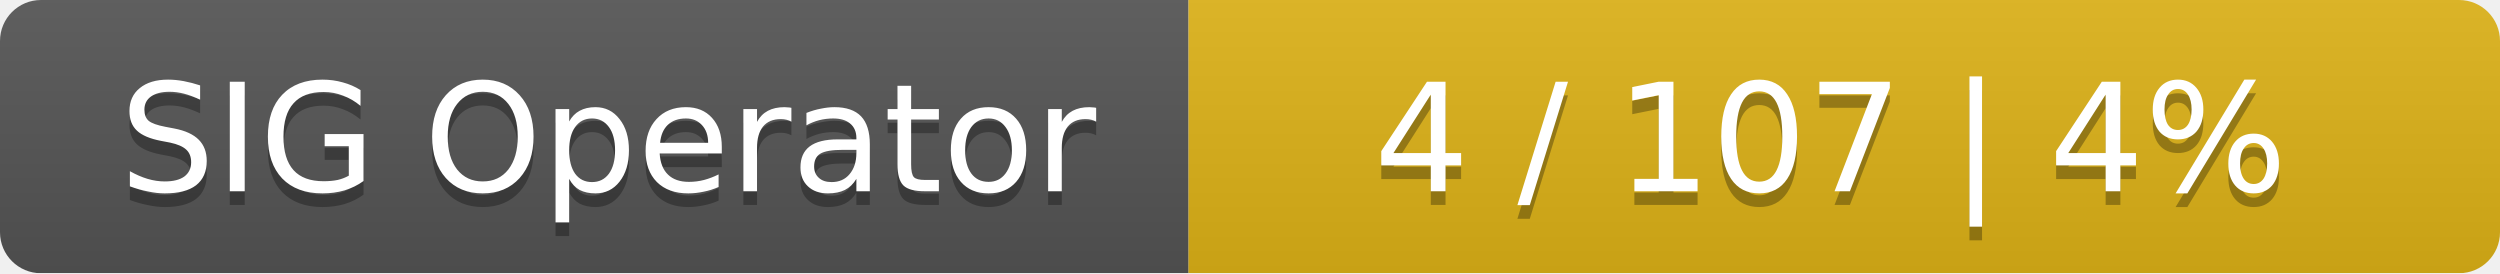
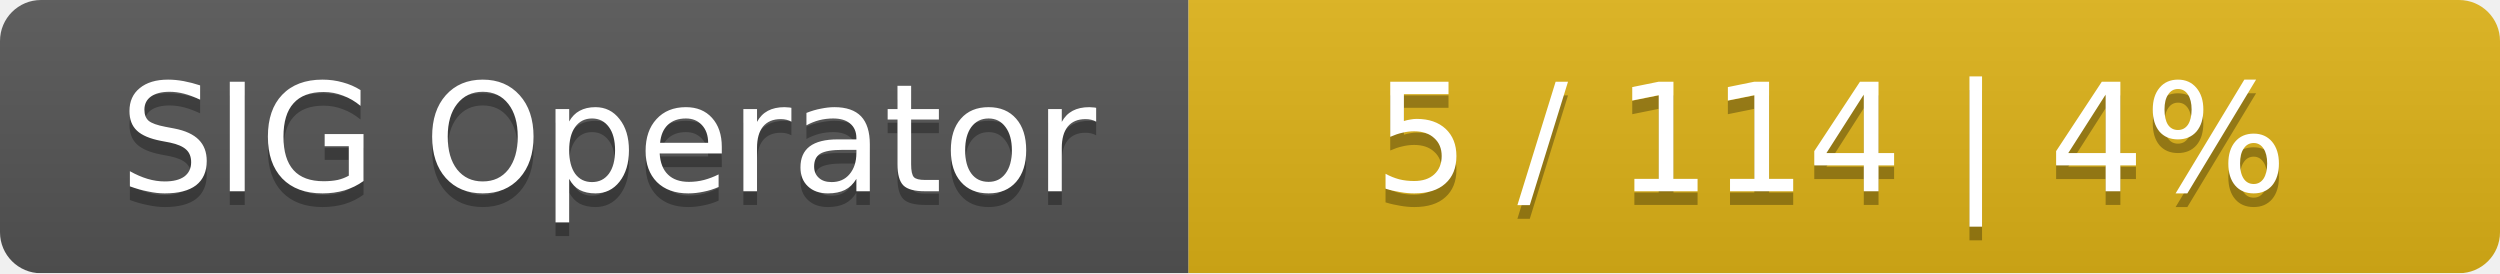
<svg xmlns="http://www.w3.org/2000/svg" width="183" height="20">
  <linearGradient id="smooth" x2="0" y2="100%">
    <stop offset="0" stop-color="#bbb" stop-opacity=".1" />
    <stop offset="1" stop-opacity=".1" />
  </linearGradient>
  <mask id="round">
    <rect width="183" height="20" rx="3" fill="#fff" />
  </mask>
  <g mask="url(#round)">
    <rect width="87" height="20" fill="#555" />
    <rect x="87" width="96" height="20" fill="#dfb317" />
    <rect width="183" height="20" fill="url(#smooth)" />
  </g>
  <g fill="#fff" text-anchor="middle" font-family="DejaVu Sans,Verdana,Geneva,sans-serif" font-size="11">
    <text x="44.5" y="15" fill="#010101" fill-opacity=".3">SIG Operator</text>
    <text x="44.5" y="14">SIG Operator</text>
-     <text x="134" y="15" fill="#010101" fill-opacity=".3">4 / 107    |    4%</text>
-     <text x="134" y="14">4 / 107    |    4%</text>
+     <text x="134" y="15" fill="#010101" fill-opacity=".3">5 / 114    |    4%</text>
+     <text x="134" y="14">5 / 114    |    4%</text>
  </g>
</svg>
